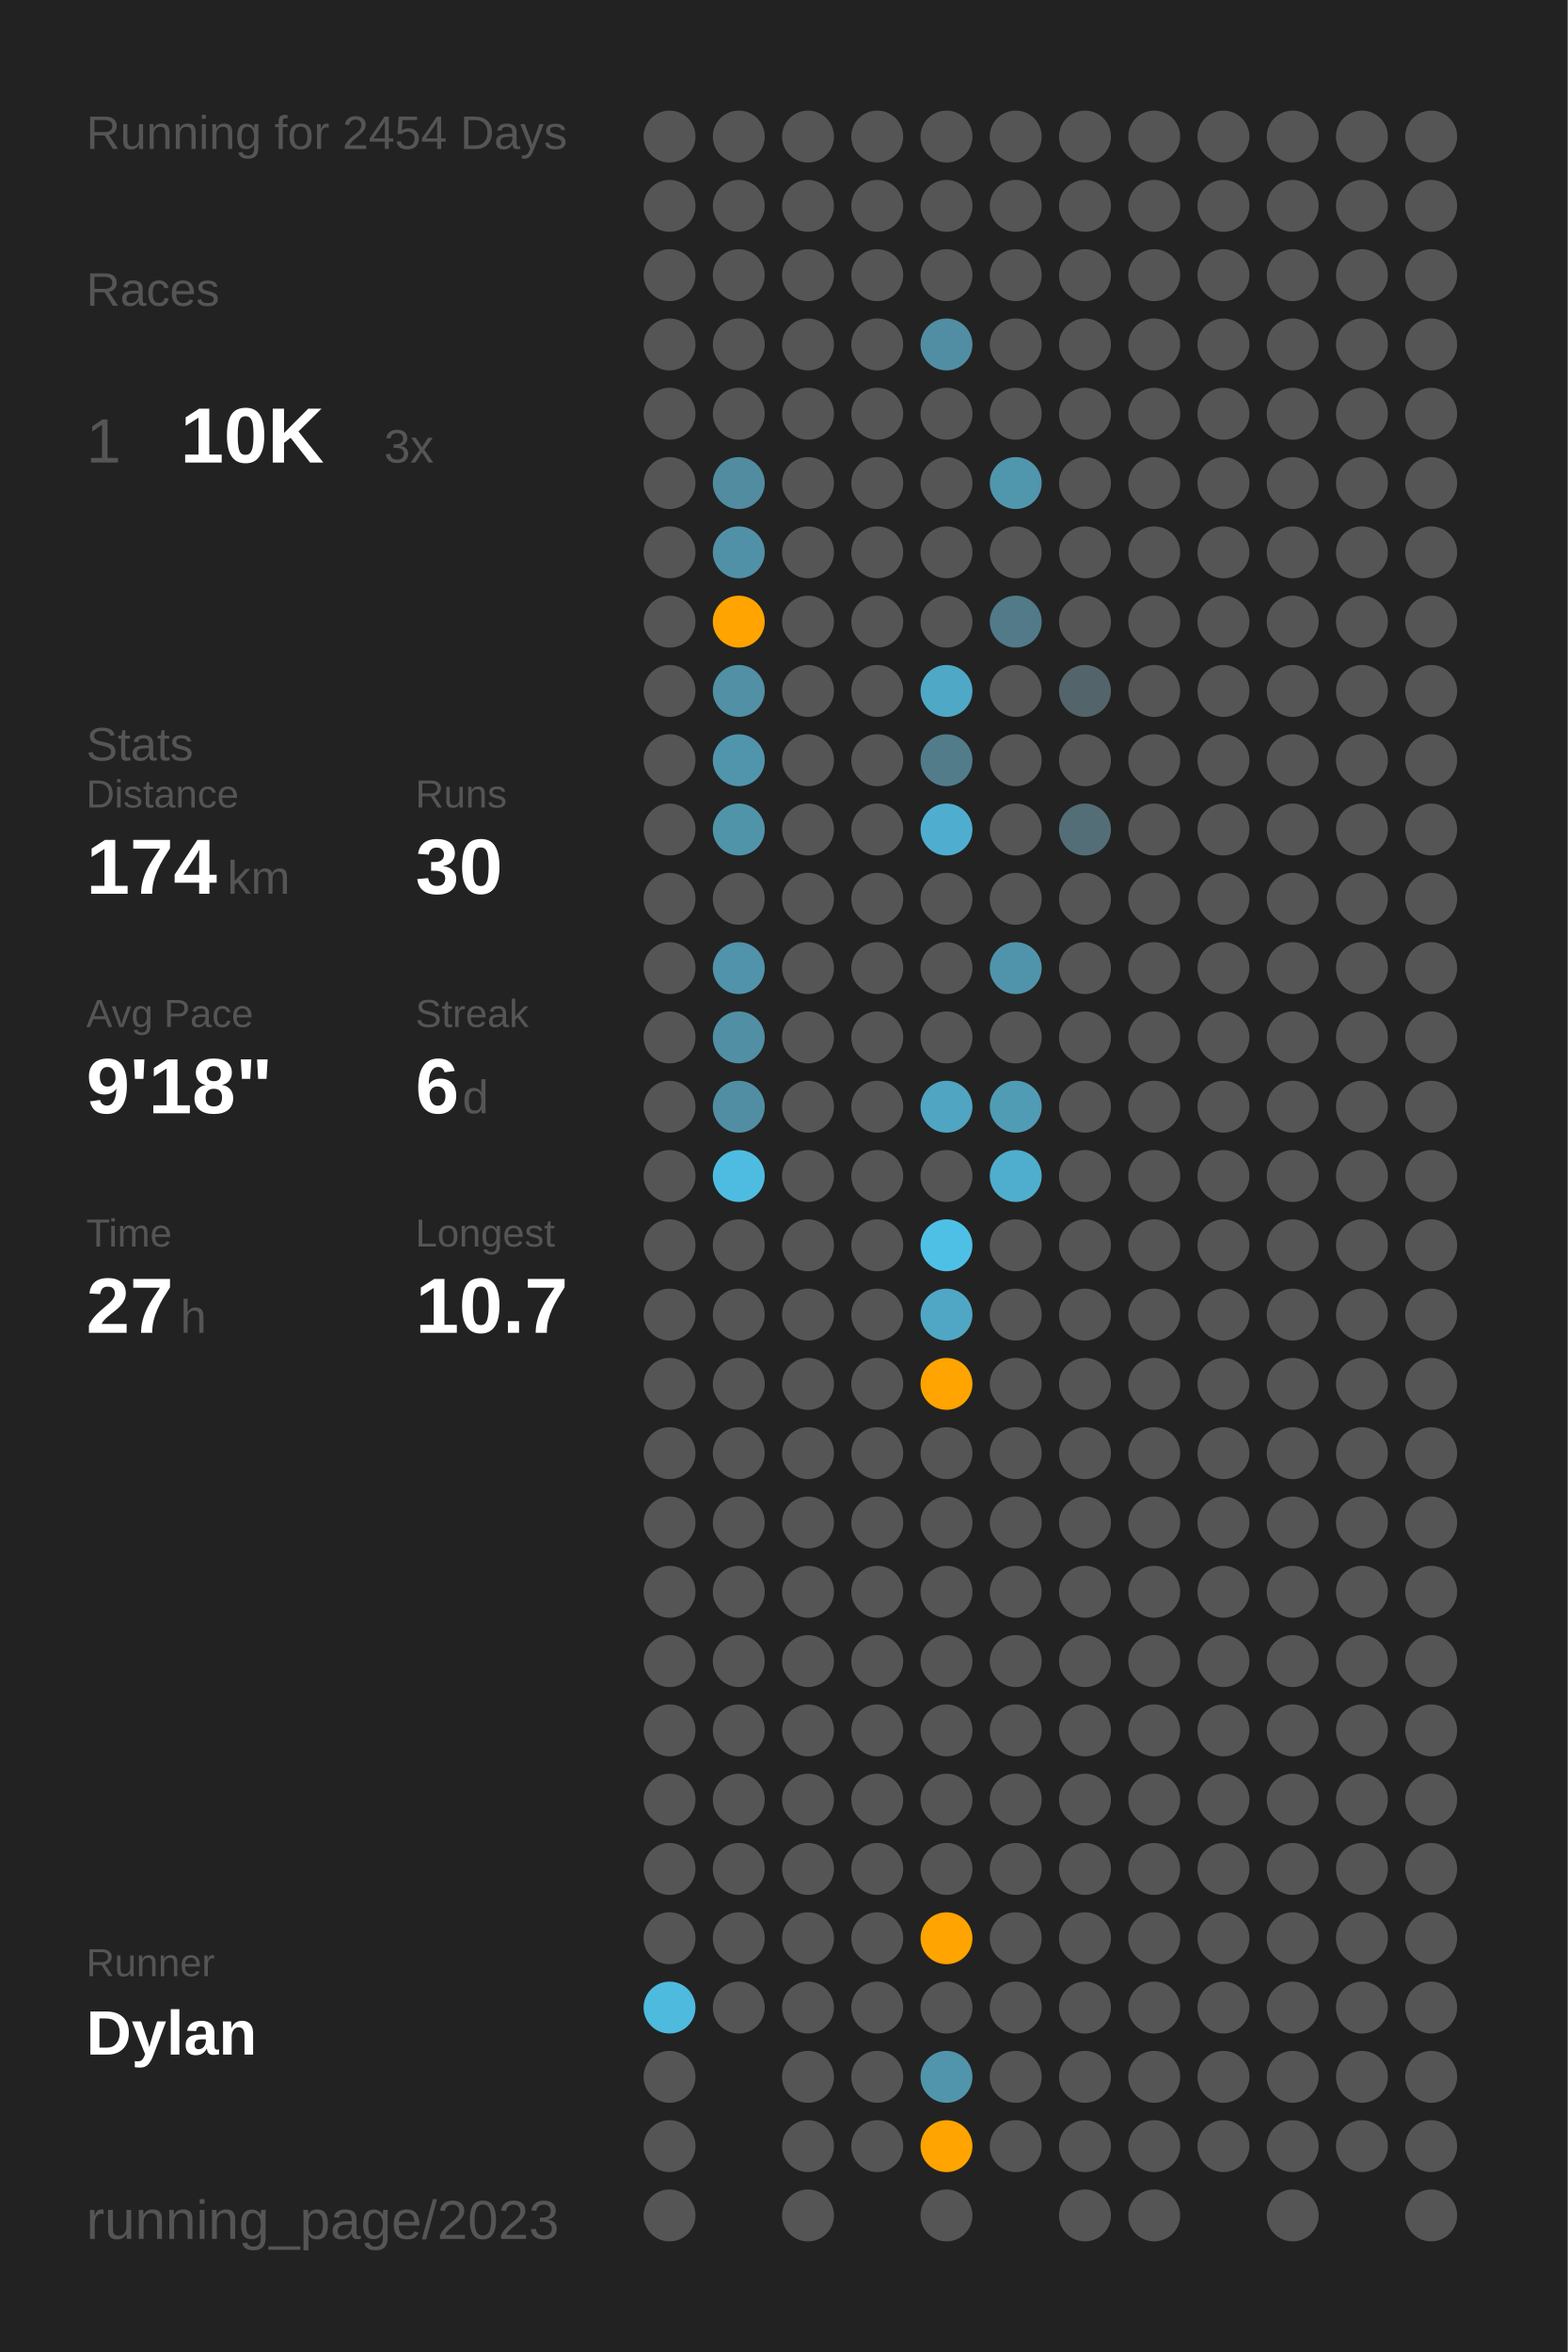
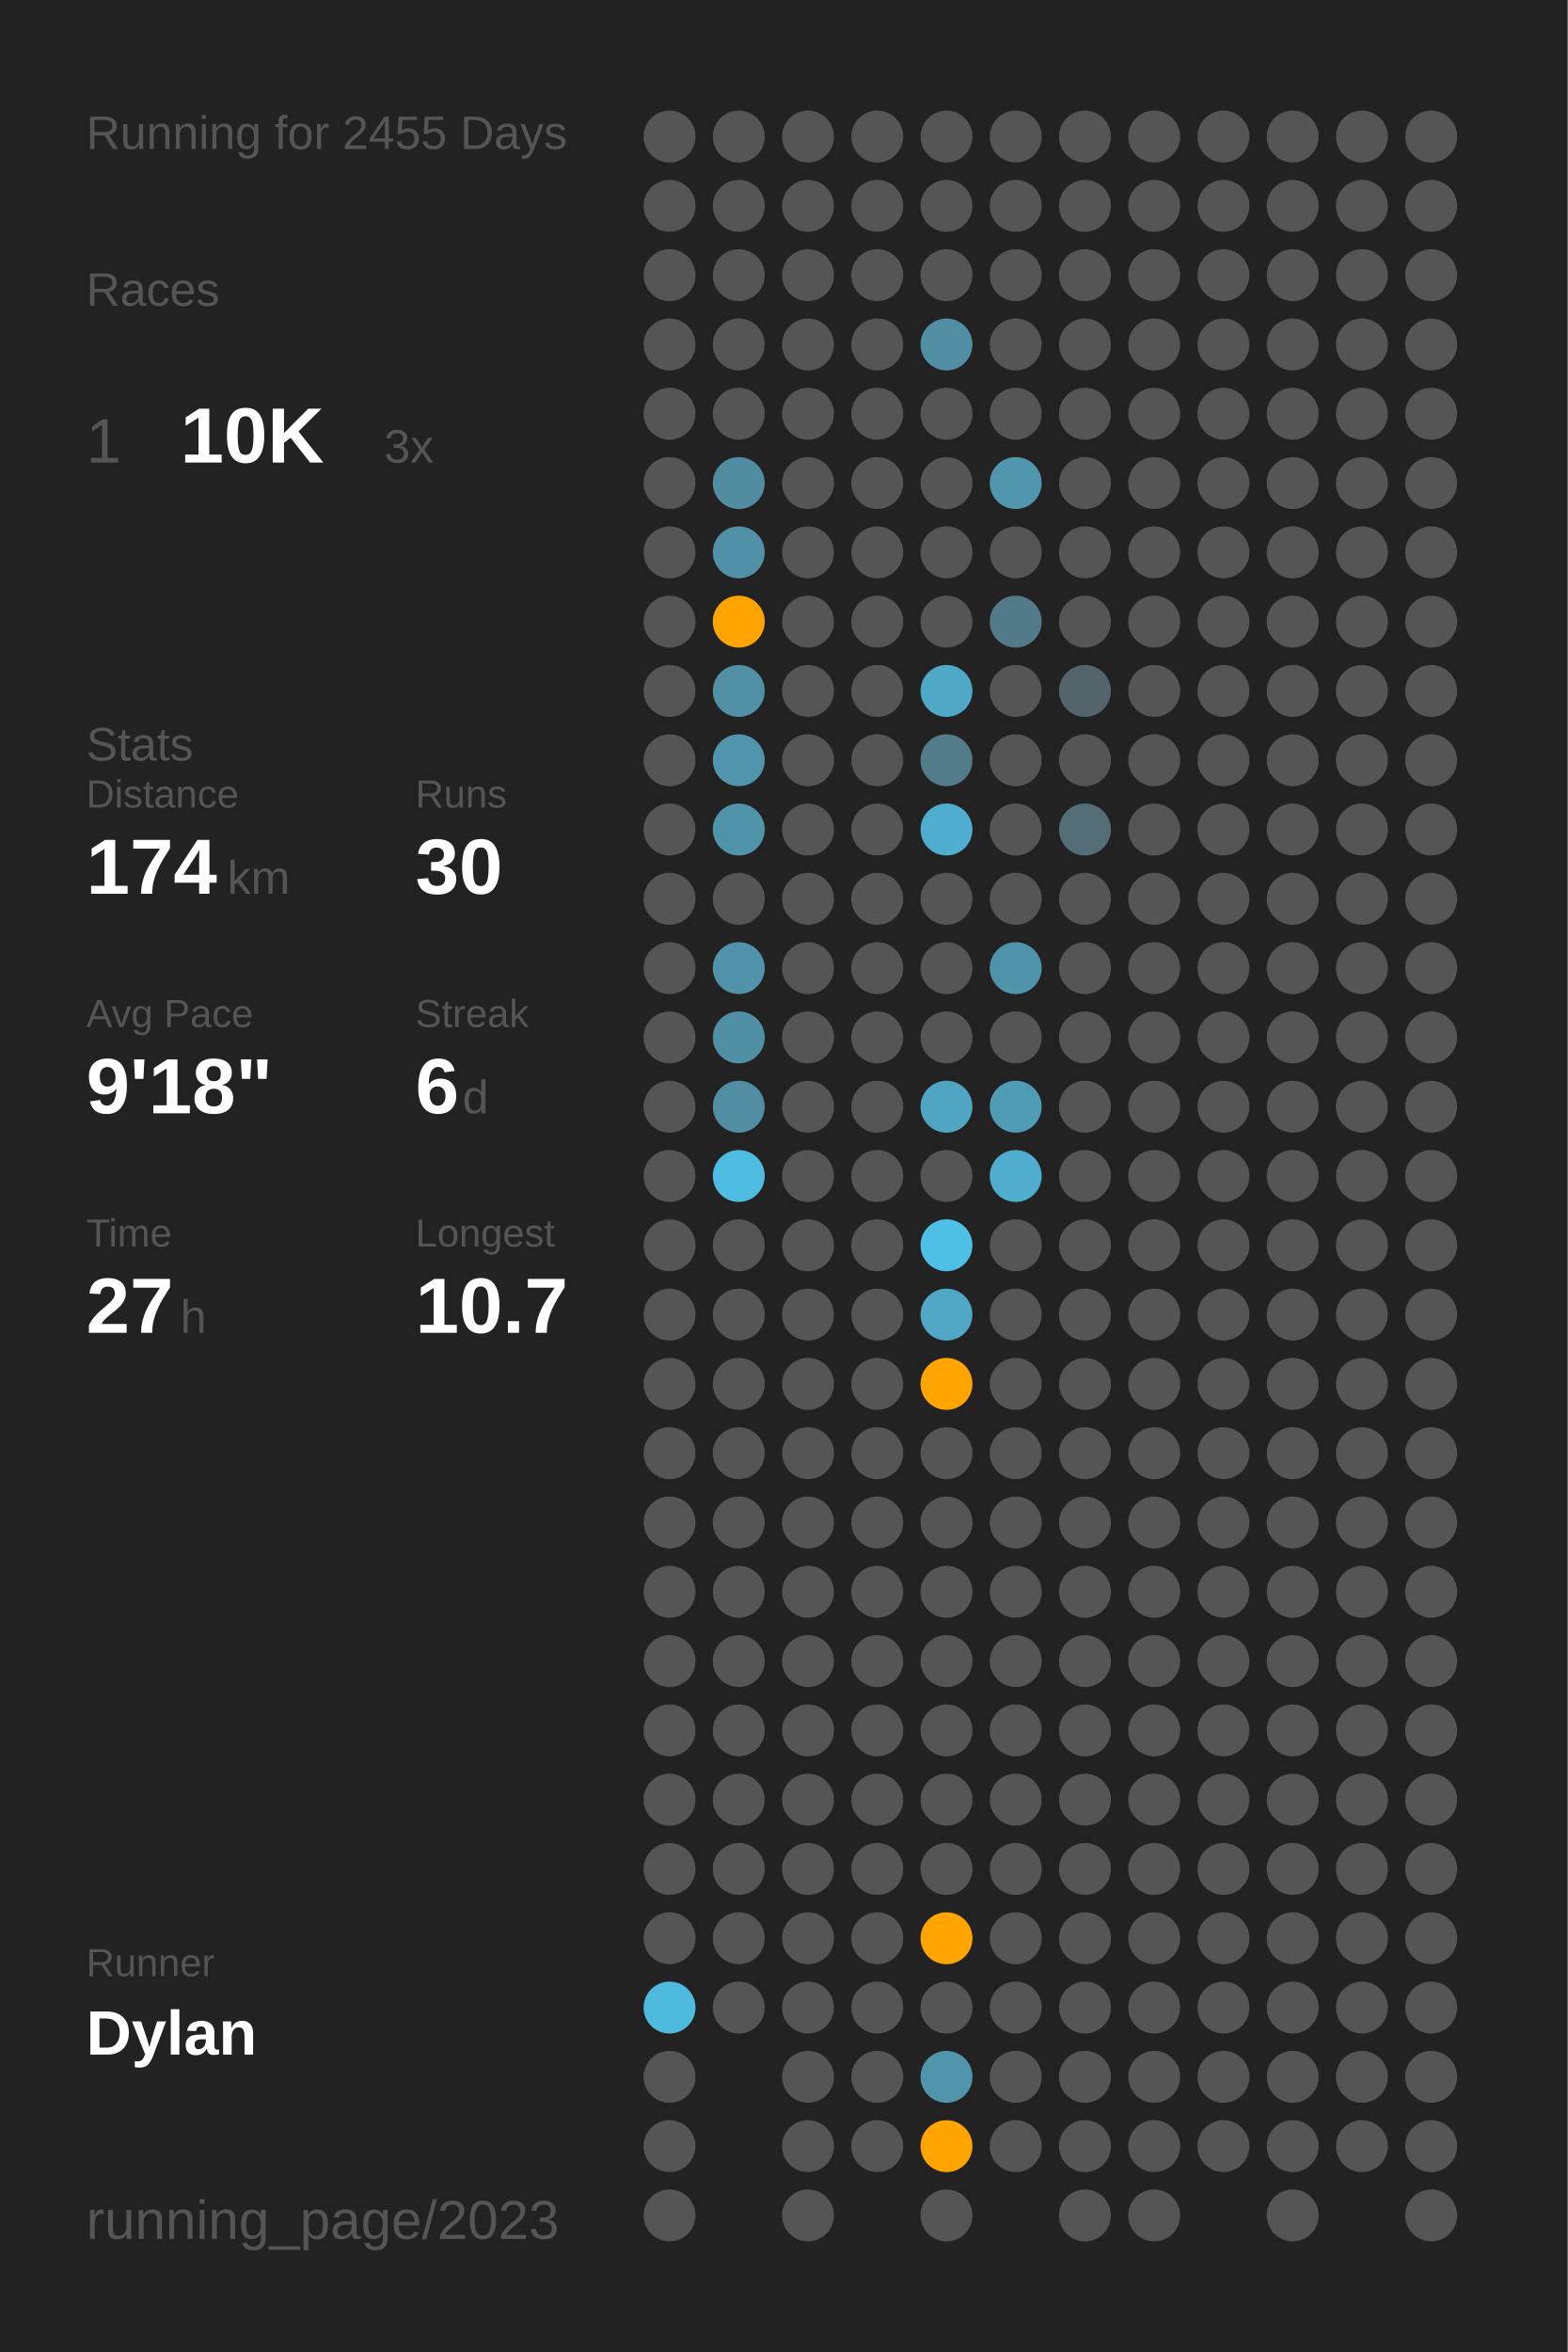
<svg xmlns="http://www.w3.org/2000/svg" baseProfile="full" class="activity-poster" data-activity-mode="running" data-poster-role="poster" data-poster-type="year_summary" height="300mm" version="1.1" viewBox="0,0,200,300" width="200mm">
  <defs />
  <rect class="poster-background" data-poster-role="background" fill="#222222" height="300" stroke="none" width="200" x="0" y="0" />
-   <text fill="#555555" style="font-size:6px; font-family:Arial;" x="11" y="19">Running for 2454 Days</text>
+   <text fill="#555555" style="font-size:6px; font-family:Arial;" x="11" y="19">Running for 2455 Days</text>
  <text fill="#555555" style="font-size:6px; font-family:Arial;" x="11" y="39">Races</text>
  <text fill="#555555" style="font-size:8px; font-family:Arial;" x="11" y="59">1</text>
  <text fill="#FFFFFF" style="font-size:10px; font-family:Arial; font-weight:bold;" x="23" y="59">10K</text>
  <text fill="#555555" style="font-size:6px; font-family:Arial;" x="49" y="59">3x</text>
  <text fill="#555555" style="font-size:6px; font-family:Arial;" x="11" y="97">Stats</text>
  <text fill="#555555" style="font-size:5px; font-family:Arial;" x="11" y="103">Distance</text>
  <text fill="#FFFFFF" style="font-size:10px; font-family:Arial; font-weight:bold;" x="11" y="114">174</text>
  <text fill="#555555" style="font-size:6px; font-family:Arial;" x="29" y="114">km</text>
  <text fill="#555555" style="font-size:5px; font-family:Arial;" x="53" y="103">Runs</text>
  <text fill="#FFFFFF" style="font-size:10px; font-family:Arial; font-weight:bold;" x="53" y="114">30</text>
  <text fill="#555555" style="font-size:5px; font-family:Arial;" x="11" y="131">Avg Pace</text>
  <text fill="#FFFFFF" style="font-size:10px; font-family:Arial; font-weight:bold;" x="11" y="142">9'18"</text>
  <text fill="#555555" style="font-size:5px; font-family:Arial;" x="53" y="131">Streak</text>
  <text fill="#FFFFFF" style="font-size:10px; font-family:Arial; font-weight:bold;" x="53" y="142">6</text>
  <text fill="#555555" style="font-size:6px; font-family:Arial;" x="59" y="142">d</text>
  <text fill="#555555" style="font-size:5px; font-family:Arial;" x="11" y="159">Time</text>
  <text fill="#FFFFFF" style="font-size:10px; font-family:Arial; font-weight:bold;" x="11" y="170">27</text>
  <text fill="#555555" style="font-size:6px; font-family:Arial;" x="23" y="170">h</text>
  <text fill="#555555" style="font-size:5px; font-family:Arial;" x="53" y="159">Longest</text>
  <text fill="#FFFFFF" style="font-size:10px; font-family:Arial; font-weight:bold;" x="53" y="170">10.7</text>
  <text fill="#555555" style="font-size:5px; font-family:Arial;" x="11" y="252.065">Runner</text>
  <text fill="#FFFFFF" style="font-size:8px; font-family:Arial; font-weight:bold;" x="11" y="262.065">Dylan</text>
  <text fill="#555555" style="font-size:7px; font-family:Arial;" x="11" y="285.581">running_page/2023</text>
  <circle cx="85.417" cy="17.419" fill="#555555" r="3.312" />
  <circle cx="85.417" cy="26.258" fill="#555555" r="3.312" />
  <circle cx="85.417" cy="35.097" fill="#555555" r="3.312" />
  <circle cx="85.417" cy="43.935" fill="#555555" r="3.312" />
  <circle cx="85.417" cy="52.774" fill="#555555" r="3.312" />
  <circle cx="85.417" cy="61.613" fill="#555555" r="3.312" />
  <circle cx="85.417" cy="70.452" fill="#555555" r="3.312" />
  <circle cx="85.417" cy="79.29" fill="#555555" r="3.312" />
  <circle cx="85.417" cy="88.129" fill="#555555" r="3.312" />
  <circle cx="85.417" cy="96.968" fill="#555555" r="3.312" />
  <circle cx="85.417" cy="105.806" fill="#555555" r="3.312" />
  <circle cx="85.417" cy="114.645" fill="#555555" r="3.312" />
  <circle cx="85.417" cy="123.484" fill="#555555" r="3.312" />
  <circle cx="85.417" cy="132.323" fill="#555555" r="3.312" />
  <circle cx="85.417" cy="141.161" fill="#555555" r="3.312" />
  <circle cx="85.417" cy="150" fill="#555555" r="3.312" />
  <circle cx="85.417" cy="158.839" fill="#555555" r="3.312" />
  <circle cx="85.417" cy="167.677" fill="#555555" r="3.312" />
  <circle cx="85.417" cy="176.516" fill="#555555" r="3.312" />
  <circle cx="85.417" cy="185.355" fill="#555555" r="3.312" />
  <circle cx="85.417" cy="194.194" fill="#555555" r="3.312" />
  <circle cx="85.417" cy="203.032" fill="#555555" r="3.312" />
  <circle cx="85.417" cy="211.871" fill="#555555" r="3.312" />
  <circle cx="85.417" cy="220.71" fill="#555555" r="3.312" />
  <circle cx="85.417" cy="229.548" fill="#555555" r="3.312" />
  <circle cx="85.417" cy="238.387" fill="#555555" r="3.312" />
  <circle cx="85.417" cy="247.226" fill="#555555" r="3.312" />
  <circle cx="85.417" cy="256.065" fill="#4ebade" r="3.312" />
  <circle cx="85.417" cy="264.903" fill="#555555" r="3.312" />
  <circle cx="85.417" cy="273.742" fill="#555555" r="3.312" />
  <circle cx="85.417" cy="282.581" fill="#555555" r="3.312" />
  <circle cx="94.25" cy="17.419" fill="#555555" r="3.312" />
  <circle cx="94.25" cy="26.258" fill="#555555" r="3.312" />
  <circle cx="94.25" cy="35.097" fill="#555555" r="3.312" />
  <circle cx="94.25" cy="43.935" fill="#555555" r="3.312" />
  <circle cx="94.25" cy="52.774" fill="#555555" r="3.312" />
  <circle cx="94.25" cy="61.613" fill="#518ca0" r="3.312" />
  <circle cx="94.25" cy="70.452" fill="#5191a7" r="3.312" />
  <circle cx="94.25" cy="79.29" fill="#ffa400" r="3.312" />
  <circle cx="94.25" cy="88.129" fill="#5190a5" r="3.312" />
  <circle cx="94.25" cy="96.968" fill="#5095ac" r="3.312" />
  <circle cx="94.25" cy="105.806" fill="#5094aa" r="3.312" />
  <circle cx="94.25" cy="114.645" fill="#555555" r="3.312" />
  <circle cx="94.25" cy="123.484" fill="#5093aa" r="3.312" />
  <circle cx="94.25" cy="132.323" fill="#518fa4" r="3.312" />
  <circle cx="94.25" cy="141.161" fill="#518ea3" r="3.312" />
  <circle cx="94.25" cy="150" fill="#4ebce1" r="3.312" />
  <circle cx="94.25" cy="158.839" fill="#555555" r="3.312" />
  <circle cx="94.25" cy="167.677" fill="#555555" r="3.312" />
  <circle cx="94.25" cy="176.516" fill="#555555" r="3.312" />
  <circle cx="94.25" cy="185.355" fill="#555555" r="3.312" />
  <circle cx="94.25" cy="194.194" fill="#555555" r="3.312" />
  <circle cx="94.25" cy="203.032" fill="#555555" r="3.312" />
  <circle cx="94.25" cy="211.871" fill="#555555" r="3.312" />
  <circle cx="94.25" cy="220.71" fill="#555555" r="3.312" />
  <circle cx="94.25" cy="229.548" fill="#555555" r="3.312" />
  <circle cx="94.25" cy="238.387" fill="#555555" r="3.312" />
  <circle cx="94.25" cy="247.226" fill="#555555" r="3.312" />
  <circle cx="94.25" cy="256.065" fill="#555555" r="3.312" />
  <circle cx="103.083" cy="17.419" fill="#555555" r="3.312" />
  <circle cx="103.083" cy="26.258" fill="#555555" r="3.312" />
  <circle cx="103.083" cy="35.097" fill="#555555" r="3.312" />
  <circle cx="103.083" cy="43.935" fill="#555555" r="3.312" />
  <circle cx="103.083" cy="52.774" fill="#555555" r="3.312" />
  <circle cx="103.083" cy="61.613" fill="#555555" r="3.312" />
  <circle cx="103.083" cy="70.452" fill="#555555" r="3.312" />
  <circle cx="103.083" cy="79.29" fill="#555555" r="3.312" />
  <circle cx="103.083" cy="88.129" fill="#555555" r="3.312" />
  <circle cx="103.083" cy="96.968" fill="#555555" r="3.312" />
  <circle cx="103.083" cy="105.806" fill="#555555" r="3.312" />
  <circle cx="103.083" cy="114.645" fill="#555555" r="3.312" />
  <circle cx="103.083" cy="123.484" fill="#555555" r="3.312" />
  <circle cx="103.083" cy="132.323" fill="#555555" r="3.312" />
  <circle cx="103.083" cy="141.161" fill="#555555" r="3.312" />
  <circle cx="103.083" cy="150" fill="#555555" r="3.312" />
  <circle cx="103.083" cy="158.839" fill="#555555" r="3.312" />
  <circle cx="103.083" cy="167.677" fill="#555555" r="3.312" />
  <circle cx="103.083" cy="176.516" fill="#555555" r="3.312" />
  <circle cx="103.083" cy="185.355" fill="#555555" r="3.312" />
  <circle cx="103.083" cy="194.194" fill="#555555" r="3.312" />
  <circle cx="103.083" cy="203.032" fill="#555555" r="3.312" />
  <circle cx="103.083" cy="211.871" fill="#555555" r="3.312" />
  <circle cx="103.083" cy="220.71" fill="#555555" r="3.312" />
  <circle cx="103.083" cy="229.548" fill="#555555" r="3.312" />
  <circle cx="103.083" cy="238.387" fill="#555555" r="3.312" />
  <circle cx="103.083" cy="247.226" fill="#555555" r="3.312" />
  <circle cx="103.083" cy="256.065" fill="#555555" r="3.312" />
  <circle cx="103.083" cy="264.903" fill="#555555" r="3.312" />
  <circle cx="103.083" cy="273.742" fill="#555555" r="3.312" />
  <circle cx="103.083" cy="282.581" fill="#555555" r="3.312" />
  <circle cx="111.917" cy="17.419" fill="#555555" r="3.312" />
  <circle cx="111.917" cy="26.258" fill="#555555" r="3.312" />
  <circle cx="111.917" cy="35.097" fill="#555555" r="3.312" />
  <circle cx="111.917" cy="43.935" fill="#555555" r="3.312" />
  <circle cx="111.917" cy="52.774" fill="#555555" r="3.312" />
  <circle cx="111.917" cy="61.613" fill="#555555" r="3.312" />
  <circle cx="111.917" cy="70.452" fill="#555555" r="3.312" />
  <circle cx="111.917" cy="79.29" fill="#555555" r="3.312" />
  <circle cx="111.917" cy="88.129" fill="#555555" r="3.312" />
  <circle cx="111.917" cy="96.968" fill="#555555" r="3.312" />
  <circle cx="111.917" cy="105.806" fill="#555555" r="3.312" />
  <circle cx="111.917" cy="114.645" fill="#555555" r="3.312" />
  <circle cx="111.917" cy="123.484" fill="#555555" r="3.312" />
  <circle cx="111.917" cy="132.323" fill="#555555" r="3.312" />
  <circle cx="111.917" cy="141.161" fill="#555555" r="3.312" />
  <circle cx="111.917" cy="150" fill="#555555" r="3.312" />
  <circle cx="111.917" cy="158.839" fill="#555555" r="3.312" />
  <circle cx="111.917" cy="167.677" fill="#555555" r="3.312" />
  <circle cx="111.917" cy="176.516" fill="#555555" r="3.312" />
  <circle cx="111.917" cy="185.355" fill="#555555" r="3.312" />
  <circle cx="111.917" cy="194.194" fill="#555555" r="3.312" />
  <circle cx="111.917" cy="203.032" fill="#555555" r="3.312" />
  <circle cx="111.917" cy="211.871" fill="#555555" r="3.312" />
  <circle cx="111.917" cy="220.71" fill="#555555" r="3.312" />
  <circle cx="111.917" cy="229.548" fill="#555555" r="3.312" />
  <circle cx="111.917" cy="238.387" fill="#555555" r="3.312" />
  <circle cx="111.917" cy="247.226" fill="#555555" r="3.312" />
  <circle cx="111.917" cy="256.065" fill="#555555" r="3.312" />
  <circle cx="111.917" cy="264.903" fill="#555555" r="3.312" />
  <circle cx="111.917" cy="273.742" fill="#555555" r="3.312" />
  <circle cx="120.75" cy="17.419" fill="#555555" r="3.312" />
  <circle cx="120.75" cy="26.258" fill="#555555" r="3.312" />
  <circle cx="120.75" cy="35.097" fill="#555555" r="3.312" />
  <circle cx="120.75" cy="43.935" fill="#518ea3" r="3.312" />
  <circle cx="120.75" cy="52.774" fill="#555555" r="3.312" />
  <circle cx="120.75" cy="61.613" fill="#555555" r="3.312" />
  <circle cx="120.75" cy="70.452" fill="#555555" r="3.312" />
  <circle cx="120.75" cy="79.29" fill="#555555" r="3.312" />
  <circle cx="120.75" cy="88.129" fill="#4fa8c6" r="3.312" />
  <circle cx="120.75" cy="96.968" fill="#527c8a" r="3.312" />
  <circle cx="120.75" cy="105.806" fill="#4faecf" r="3.312" />
  <circle cx="120.75" cy="114.645" fill="#555555" r="3.312" />
  <circle cx="120.75" cy="123.484" fill="#555555" r="3.312" />
  <circle cx="120.75" cy="132.323" fill="#555555" r="3.312" />
  <circle cx="120.75" cy="141.161" fill="#4fa5c2" r="3.312" />
  <circle cx="120.75" cy="150" fill="#555555" r="3.312" />
  <circle cx="120.75" cy="158.839" fill="#4ec0e6" r="3.312" />
  <circle cx="120.75" cy="167.677" fill="#4fa7c5" r="3.312" />
  <circle cx="120.75" cy="176.516" fill="#ffa400" r="3.312" />
  <circle cx="120.75" cy="185.355" fill="#555555" r="3.312" />
  <circle cx="120.75" cy="194.194" fill="#555555" r="3.312" />
  <circle cx="120.75" cy="203.032" fill="#555555" r="3.312" />
  <circle cx="120.75" cy="211.871" fill="#555555" r="3.312" />
  <circle cx="120.75" cy="220.71" fill="#555555" r="3.312" />
  <circle cx="120.75" cy="229.548" fill="#555555" r="3.312" />
  <circle cx="120.75" cy="238.387" fill="#555555" r="3.312" />
  <circle cx="120.75" cy="247.226" fill="#ffa400" r="3.312" />
  <circle cx="120.75" cy="256.065" fill="#555555" r="3.312" />
  <circle cx="120.75" cy="264.903" fill="#5095ac" r="3.312" />
  <circle cx="120.75" cy="273.742" fill="#ffa400" r="3.312" />
  <circle cx="120.75" cy="282.581" fill="#555555" r="3.312" />
  <circle cx="129.583" cy="17.419" fill="#555555" r="3.312" />
  <circle cx="129.583" cy="26.258" fill="#555555" r="3.312" />
  <circle cx="129.583" cy="35.097" fill="#555555" r="3.312" />
  <circle cx="129.583" cy="43.935" fill="#555555" r="3.312" />
  <circle cx="129.583" cy="52.774" fill="#555555" r="3.312" />
  <circle cx="129.583" cy="61.613" fill="#5096ad" r="3.312" />
  <circle cx="129.583" cy="70.452" fill="#555555" r="3.312" />
  <circle cx="129.583" cy="79.29" fill="#527a88" r="3.312" />
  <circle cx="129.583" cy="88.129" fill="#555555" r="3.312" />
  <circle cx="129.583" cy="96.968" fill="#555555" r="3.312" />
  <circle cx="129.583" cy="105.806" fill="#555555" r="3.312" />
  <circle cx="129.583" cy="114.645" fill="#555555" r="3.312" />
  <circle cx="129.583" cy="123.484" fill="#5094ab" r="3.312" />
  <circle cx="129.583" cy="132.323" fill="#555555" r="3.312" />
  <circle cx="129.583" cy="141.161" fill="#509cb5" r="3.312" />
  <circle cx="129.583" cy="150" fill="#4fadcd" r="3.312" />
  <circle cx="129.583" cy="158.839" fill="#555555" r="3.312" />
  <circle cx="129.583" cy="167.677" fill="#555555" r="3.312" />
  <circle cx="129.583" cy="176.516" fill="#555555" r="3.312" />
  <circle cx="129.583" cy="185.355" fill="#555555" r="3.312" />
  <circle cx="129.583" cy="194.194" fill="#555555" r="3.312" />
  <circle cx="129.583" cy="203.032" fill="#555555" r="3.312" />
  <circle cx="129.583" cy="211.871" fill="#555555" r="3.312" />
  <circle cx="129.583" cy="220.71" fill="#555555" r="3.312" />
  <circle cx="129.583" cy="229.548" fill="#555555" r="3.312" />
  <circle cx="129.583" cy="238.387" fill="#555555" r="3.312" />
  <circle cx="129.583" cy="247.226" fill="#555555" r="3.312" />
  <circle cx="129.583" cy="256.065" fill="#555555" r="3.312" />
  <circle cx="129.583" cy="264.903" fill="#555555" r="3.312" />
  <circle cx="129.583" cy="273.742" fill="#555555" r="3.312" />
  <circle cx="138.417" cy="17.419" fill="#555555" r="3.312" />
  <circle cx="138.417" cy="26.258" fill="#555555" r="3.312" />
  <circle cx="138.417" cy="35.097" fill="#555555" r="3.312" />
  <circle cx="138.417" cy="43.935" fill="#555555" r="3.312" />
  <circle cx="138.417" cy="52.774" fill="#555555" r="3.312" />
  <circle cx="138.417" cy="61.613" fill="#555555" r="3.312" />
  <circle cx="138.417" cy="70.452" fill="#555555" r="3.312" />
  <circle cx="138.417" cy="79.29" fill="#555555" r="3.312" />
  <circle cx="138.417" cy="88.129" fill="#53646a" r="3.312" />
  <circle cx="138.417" cy="96.968" fill="#555555" r="3.312" />
  <circle cx="138.417" cy="105.806" fill="#536e77" r="3.312" />
  <circle cx="138.417" cy="114.645" fill="#555555" r="3.312" />
  <circle cx="138.417" cy="123.484" fill="#555555" r="3.312" />
  <circle cx="138.417" cy="132.323" fill="#555555" r="3.312" />
  <circle cx="138.417" cy="141.161" fill="#555555" r="3.312" />
  <circle cx="138.417" cy="150" fill="#555555" r="3.312" />
  <circle cx="138.417" cy="158.839" fill="#555555" r="3.312" />
  <circle cx="138.417" cy="167.677" fill="#555555" r="3.312" />
  <circle cx="138.417" cy="176.516" fill="#555555" r="3.312" />
  <circle cx="138.417" cy="185.355" fill="#555555" r="3.312" />
  <circle cx="138.417" cy="194.194" fill="#555555" r="3.312" />
  <circle cx="138.417" cy="203.032" fill="#555555" r="3.312" />
  <circle cx="138.417" cy="211.871" fill="#555555" r="3.312" />
  <circle cx="138.417" cy="220.71" fill="#555555" r="3.312" />
  <circle cx="138.417" cy="229.548" fill="#555555" r="3.312" />
  <circle cx="138.417" cy="238.387" fill="#555555" r="3.312" />
  <circle cx="138.417" cy="247.226" fill="#555555" r="3.312" />
  <circle cx="138.417" cy="256.065" fill="#555555" r="3.312" />
  <circle cx="138.417" cy="264.903" fill="#555555" r="3.312" />
  <circle cx="138.417" cy="273.742" fill="#555555" r="3.312" />
  <circle cx="138.417" cy="282.581" fill="#555555" r="3.312" />
  <circle cx="147.25" cy="17.419" fill="#555555" r="3.312" />
  <circle cx="147.25" cy="26.258" fill="#555555" r="3.312" />
  <circle cx="147.25" cy="35.097" fill="#555555" r="3.312" />
  <circle cx="147.25" cy="43.935" fill="#555555" r="3.312" />
  <circle cx="147.25" cy="52.774" fill="#555555" r="3.312" />
  <circle cx="147.25" cy="61.613" fill="#555555" r="3.312" />
  <circle cx="147.25" cy="70.452" fill="#555555" r="3.312" />
  <circle cx="147.25" cy="79.29" fill="#555555" r="3.312" />
  <circle cx="147.25" cy="88.129" fill="#555555" r="3.312" />
  <circle cx="147.25" cy="96.968" fill="#555555" r="3.312" />
  <circle cx="147.25" cy="105.806" fill="#555555" r="3.312" />
  <circle cx="147.25" cy="114.645" fill="#555555" r="3.312" />
  <circle cx="147.25" cy="123.484" fill="#555555" r="3.312" />
  <circle cx="147.25" cy="132.323" fill="#555555" r="3.312" />
  <circle cx="147.25" cy="141.161" fill="#555555" r="3.312" />
  <circle cx="147.25" cy="150" fill="#555555" r="3.312" />
  <circle cx="147.25" cy="158.839" fill="#555555" r="3.312" />
  <circle cx="147.25" cy="167.677" fill="#555555" r="3.312" />
  <circle cx="147.25" cy="176.516" fill="#555555" r="3.312" />
  <circle cx="147.25" cy="185.355" fill="#555555" r="3.312" />
  <circle cx="147.25" cy="194.194" fill="#555555" r="3.312" />
  <circle cx="147.25" cy="203.032" fill="#555555" r="3.312" />
  <circle cx="147.25" cy="211.871" fill="#555555" r="3.312" />
  <circle cx="147.25" cy="220.71" fill="#555555" r="3.312" />
  <circle cx="147.25" cy="229.548" fill="#555555" r="3.312" />
  <circle cx="147.25" cy="238.387" fill="#555555" r="3.312" />
  <circle cx="147.25" cy="247.226" fill="#555555" r="3.312" />
  <circle cx="147.25" cy="256.065" fill="#555555" r="3.312" />
  <circle cx="147.25" cy="264.903" fill="#555555" r="3.312" />
  <circle cx="147.25" cy="273.742" fill="#555555" r="3.312" />
  <circle cx="147.25" cy="282.581" fill="#555555" r="3.312" />
  <circle cx="156.083" cy="17.419" fill="#555555" r="3.312" />
  <circle cx="156.083" cy="26.258" fill="#555555" r="3.312" />
  <circle cx="156.083" cy="35.097" fill="#555555" r="3.312" />
  <circle cx="156.083" cy="43.935" fill="#555555" r="3.312" />
  <circle cx="156.083" cy="52.774" fill="#555555" r="3.312" />
  <circle cx="156.083" cy="61.613" fill="#555555" r="3.312" />
  <circle cx="156.083" cy="70.452" fill="#555555" r="3.312" />
  <circle cx="156.083" cy="79.29" fill="#555555" r="3.312" />
  <circle cx="156.083" cy="88.129" fill="#555555" r="3.312" />
  <circle cx="156.083" cy="96.968" fill="#555555" r="3.312" />
  <circle cx="156.083" cy="105.806" fill="#555555" r="3.312" />
  <circle cx="156.083" cy="114.645" fill="#555555" r="3.312" />
  <circle cx="156.083" cy="123.484" fill="#555555" r="3.312" />
  <circle cx="156.083" cy="132.323" fill="#555555" r="3.312" />
  <circle cx="156.083" cy="141.161" fill="#555555" r="3.312" />
  <circle cx="156.083" cy="150" fill="#555555" r="3.312" />
  <circle cx="156.083" cy="158.839" fill="#555555" r="3.312" />
  <circle cx="156.083" cy="167.677" fill="#555555" r="3.312" />
  <circle cx="156.083" cy="176.516" fill="#555555" r="3.312" />
  <circle cx="156.083" cy="185.355" fill="#555555" r="3.312" />
  <circle cx="156.083" cy="194.194" fill="#555555" r="3.312" />
  <circle cx="156.083" cy="203.032" fill="#555555" r="3.312" />
  <circle cx="156.083" cy="211.871" fill="#555555" r="3.312" />
  <circle cx="156.083" cy="220.71" fill="#555555" r="3.312" />
  <circle cx="156.083" cy="229.548" fill="#555555" r="3.312" />
  <circle cx="156.083" cy="238.387" fill="#555555" r="3.312" />
  <circle cx="156.083" cy="247.226" fill="#555555" r="3.312" />
  <circle cx="156.083" cy="256.065" fill="#555555" r="3.312" />
  <circle cx="156.083" cy="264.903" fill="#555555" r="3.312" />
  <circle cx="156.083" cy="273.742" fill="#555555" r="3.312" />
  <circle cx="164.917" cy="17.419" fill="#555555" r="3.312" />
  <circle cx="164.917" cy="26.258" fill="#555555" r="3.312" />
  <circle cx="164.917" cy="35.097" fill="#555555" r="3.312" />
  <circle cx="164.917" cy="43.935" fill="#555555" r="3.312" />
  <circle cx="164.917" cy="52.774" fill="#555555" r="3.312" />
  <circle cx="164.917" cy="61.613" fill="#555555" r="3.312" />
  <circle cx="164.917" cy="70.452" fill="#555555" r="3.312" />
  <circle cx="164.917" cy="79.29" fill="#555555" r="3.312" />
  <circle cx="164.917" cy="88.129" fill="#555555" r="3.312" />
  <circle cx="164.917" cy="96.968" fill="#555555" r="3.312" />
  <circle cx="164.917" cy="105.806" fill="#555555" r="3.312" />
  <circle cx="164.917" cy="114.645" fill="#555555" r="3.312" />
  <circle cx="164.917" cy="123.484" fill="#555555" r="3.312" />
  <circle cx="164.917" cy="132.323" fill="#555555" r="3.312" />
  <circle cx="164.917" cy="141.161" fill="#555555" r="3.312" />
  <circle cx="164.917" cy="150" fill="#555555" r="3.312" />
  <circle cx="164.917" cy="158.839" fill="#555555" r="3.312" />
  <circle cx="164.917" cy="167.677" fill="#555555" r="3.312" />
  <circle cx="164.917" cy="176.516" fill="#555555" r="3.312" />
  <circle cx="164.917" cy="185.355" fill="#555555" r="3.312" />
  <circle cx="164.917" cy="194.194" fill="#555555" r="3.312" />
  <circle cx="164.917" cy="203.032" fill="#555555" r="3.312" />
  <circle cx="164.917" cy="211.871" fill="#555555" r="3.312" />
  <circle cx="164.917" cy="220.71" fill="#555555" r="3.312" />
  <circle cx="164.917" cy="229.548" fill="#555555" r="3.312" />
  <circle cx="164.917" cy="238.387" fill="#555555" r="3.312" />
  <circle cx="164.917" cy="247.226" fill="#555555" r="3.312" />
  <circle cx="164.917" cy="256.065" fill="#555555" r="3.312" />
  <circle cx="164.917" cy="264.903" fill="#555555" r="3.312" />
  <circle cx="164.917" cy="273.742" fill="#555555" r="3.312" />
  <circle cx="164.917" cy="282.581" fill="#555555" r="3.312" />
  <circle cx="173.75" cy="17.419" fill="#555555" r="3.312" />
  <circle cx="173.75" cy="26.258" fill="#555555" r="3.312" />
  <circle cx="173.75" cy="35.097" fill="#555555" r="3.312" />
  <circle cx="173.75" cy="43.935" fill="#555555" r="3.312" />
  <circle cx="173.75" cy="52.774" fill="#555555" r="3.312" />
  <circle cx="173.75" cy="61.613" fill="#555555" r="3.312" />
  <circle cx="173.75" cy="70.452" fill="#555555" r="3.312" />
  <circle cx="173.75" cy="79.29" fill="#555555" r="3.312" />
  <circle cx="173.75" cy="88.129" fill="#555555" r="3.312" />
  <circle cx="173.75" cy="96.968" fill="#555555" r="3.312" />
  <circle cx="173.75" cy="105.806" fill="#555555" r="3.312" />
  <circle cx="173.75" cy="114.645" fill="#555555" r="3.312" />
  <circle cx="173.75" cy="123.484" fill="#555555" r="3.312" />
  <circle cx="173.75" cy="132.323" fill="#555555" r="3.312" />
  <circle cx="173.75" cy="141.161" fill="#555555" r="3.312" />
  <circle cx="173.75" cy="150" fill="#555555" r="3.312" />
  <circle cx="173.75" cy="158.839" fill="#555555" r="3.312" />
  <circle cx="173.75" cy="167.677" fill="#555555" r="3.312" />
  <circle cx="173.75" cy="176.516" fill="#555555" r="3.312" />
  <circle cx="173.75" cy="185.355" fill="#555555" r="3.312" />
  <circle cx="173.75" cy="194.194" fill="#555555" r="3.312" />
  <circle cx="173.75" cy="203.032" fill="#555555" r="3.312" />
  <circle cx="173.75" cy="211.871" fill="#555555" r="3.312" />
  <circle cx="173.75" cy="220.71" fill="#555555" r="3.312" />
  <circle cx="173.75" cy="229.548" fill="#555555" r="3.312" />
  <circle cx="173.75" cy="238.387" fill="#555555" r="3.312" />
  <circle cx="173.75" cy="247.226" fill="#555555" r="3.312" />
  <circle cx="173.75" cy="256.065" fill="#555555" r="3.312" />
  <circle cx="173.75" cy="264.903" fill="#555555" r="3.312" />
  <circle cx="173.75" cy="273.742" fill="#555555" r="3.312" />
  <circle cx="182.583" cy="17.419" fill="#555555" r="3.312" />
  <circle cx="182.583" cy="26.258" fill="#555555" r="3.312" />
  <circle cx="182.583" cy="35.097" fill="#555555" r="3.312" />
  <circle cx="182.583" cy="43.935" fill="#555555" r="3.312" />
  <circle cx="182.583" cy="52.774" fill="#555555" r="3.312" />
  <circle cx="182.583" cy="61.613" fill="#555555" r="3.312" />
  <circle cx="182.583" cy="70.452" fill="#555555" r="3.312" />
  <circle cx="182.583" cy="79.29" fill="#555555" r="3.312" />
  <circle cx="182.583" cy="88.129" fill="#555555" r="3.312" />
  <circle cx="182.583" cy="96.968" fill="#555555" r="3.312" />
  <circle cx="182.583" cy="105.806" fill="#555555" r="3.312" />
  <circle cx="182.583" cy="114.645" fill="#555555" r="3.312" />
  <circle cx="182.583" cy="123.484" fill="#555555" r="3.312" />
  <circle cx="182.583" cy="132.323" fill="#555555" r="3.312" />
  <circle cx="182.583" cy="141.161" fill="#555555" r="3.312" />
  <circle cx="182.583" cy="150" fill="#555555" r="3.312" />
  <circle cx="182.583" cy="158.839" fill="#555555" r="3.312" />
  <circle cx="182.583" cy="167.677" fill="#555555" r="3.312" />
  <circle cx="182.583" cy="176.516" fill="#555555" r="3.312" />
  <circle cx="182.583" cy="185.355" fill="#555555" r="3.312" />
  <circle cx="182.583" cy="194.194" fill="#555555" r="3.312" />
  <circle cx="182.583" cy="203.032" fill="#555555" r="3.312" />
  <circle cx="182.583" cy="211.871" fill="#555555" r="3.312" />
  <circle cx="182.583" cy="220.71" fill="#555555" r="3.312" />
  <circle cx="182.583" cy="229.548" fill="#555555" r="3.312" />
  <circle cx="182.583" cy="238.387" fill="#555555" r="3.312" />
  <circle cx="182.583" cy="247.226" fill="#555555" r="3.312" />
  <circle cx="182.583" cy="256.065" fill="#555555" r="3.312" />
  <circle cx="182.583" cy="264.903" fill="#555555" r="3.312" />
  <circle cx="182.583" cy="273.742" fill="#555555" r="3.312" />
  <circle cx="182.583" cy="282.581" fill="#555555" r="3.312" />
</svg>
